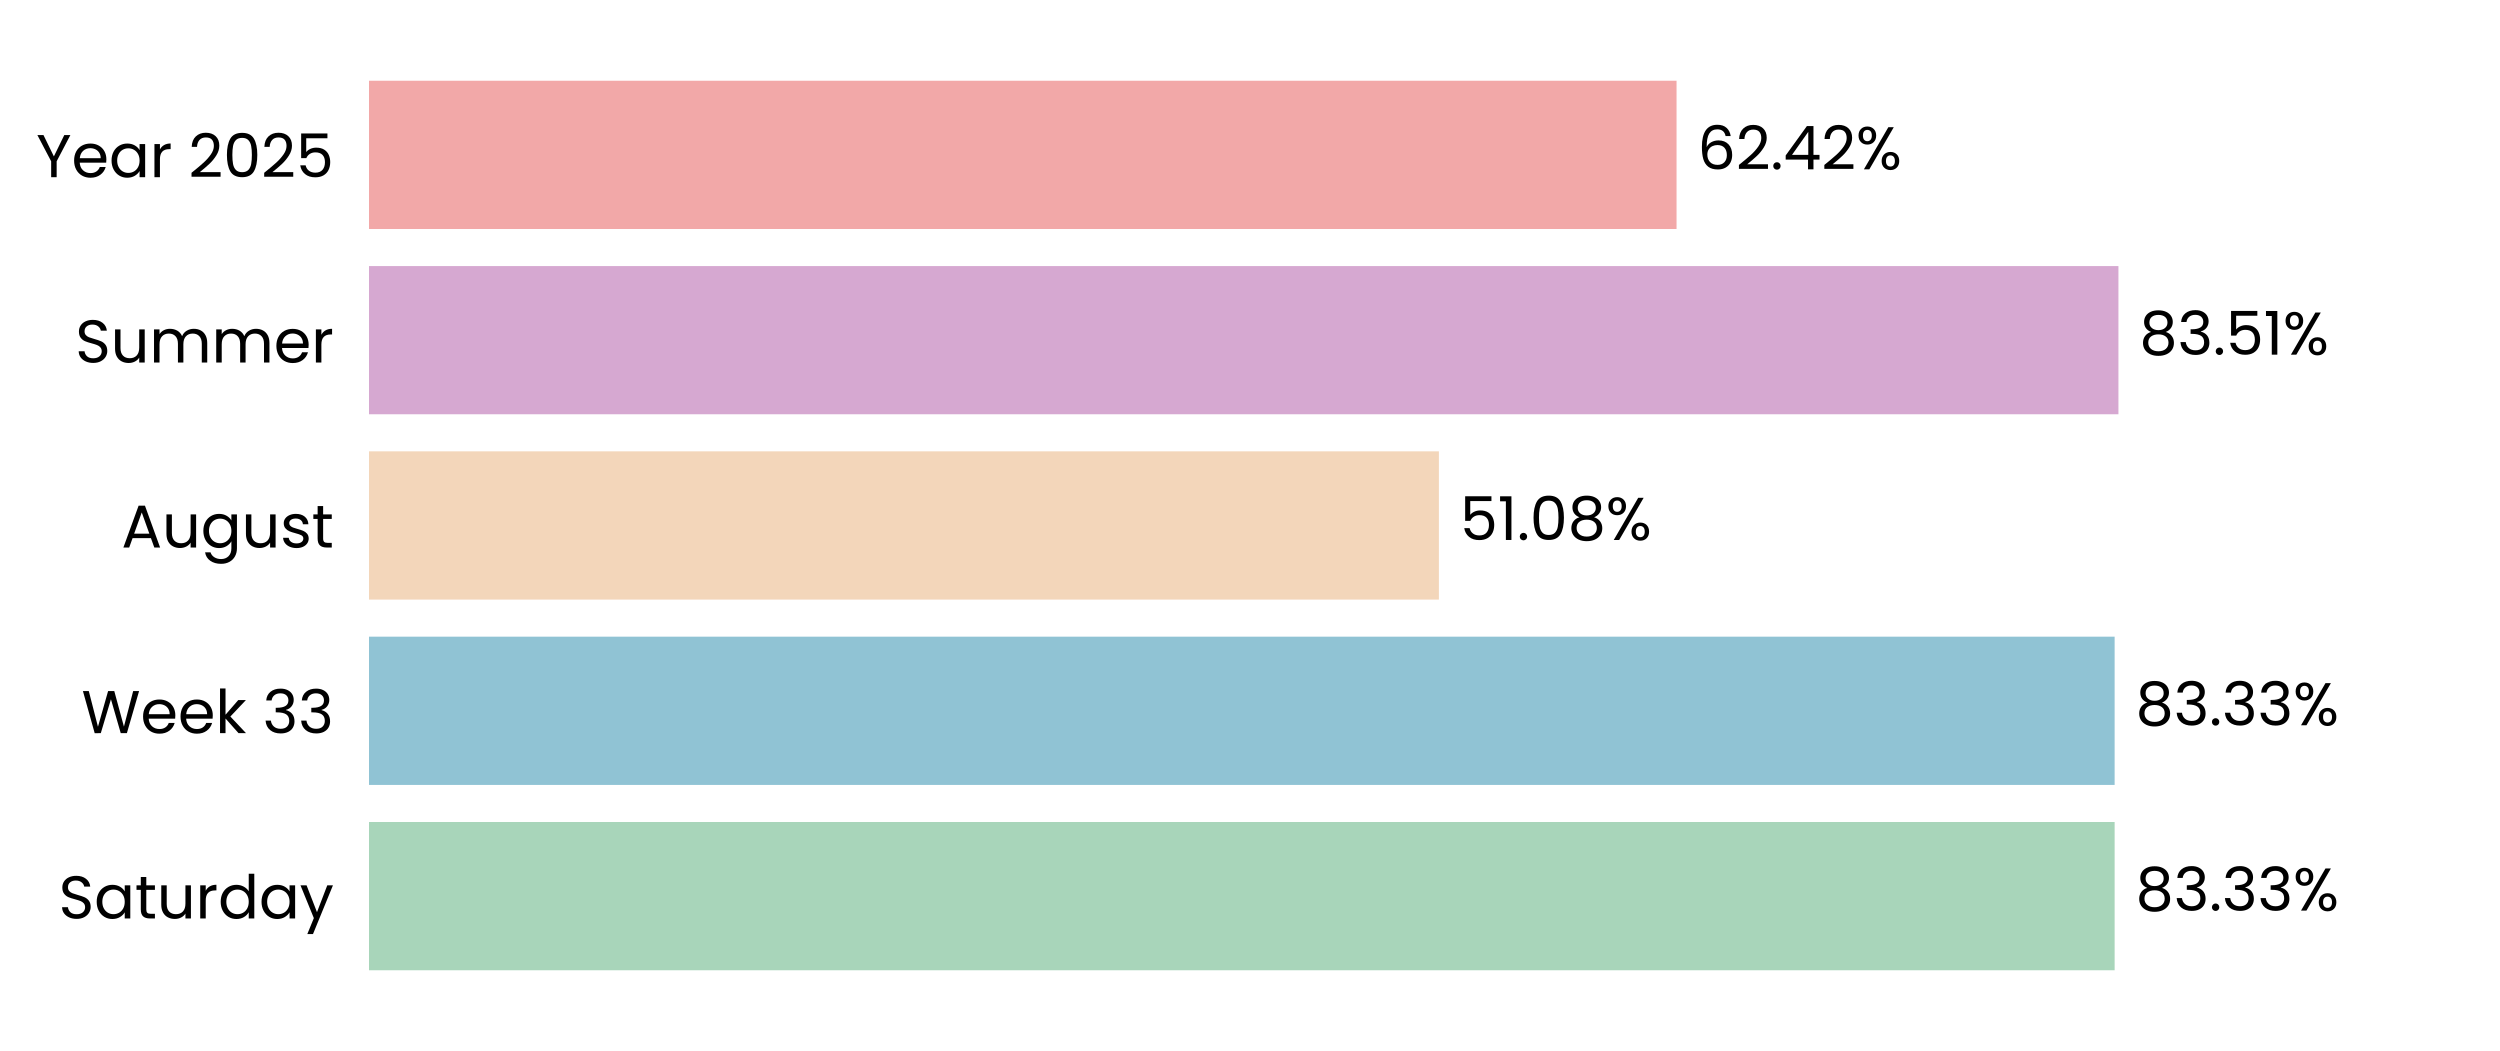
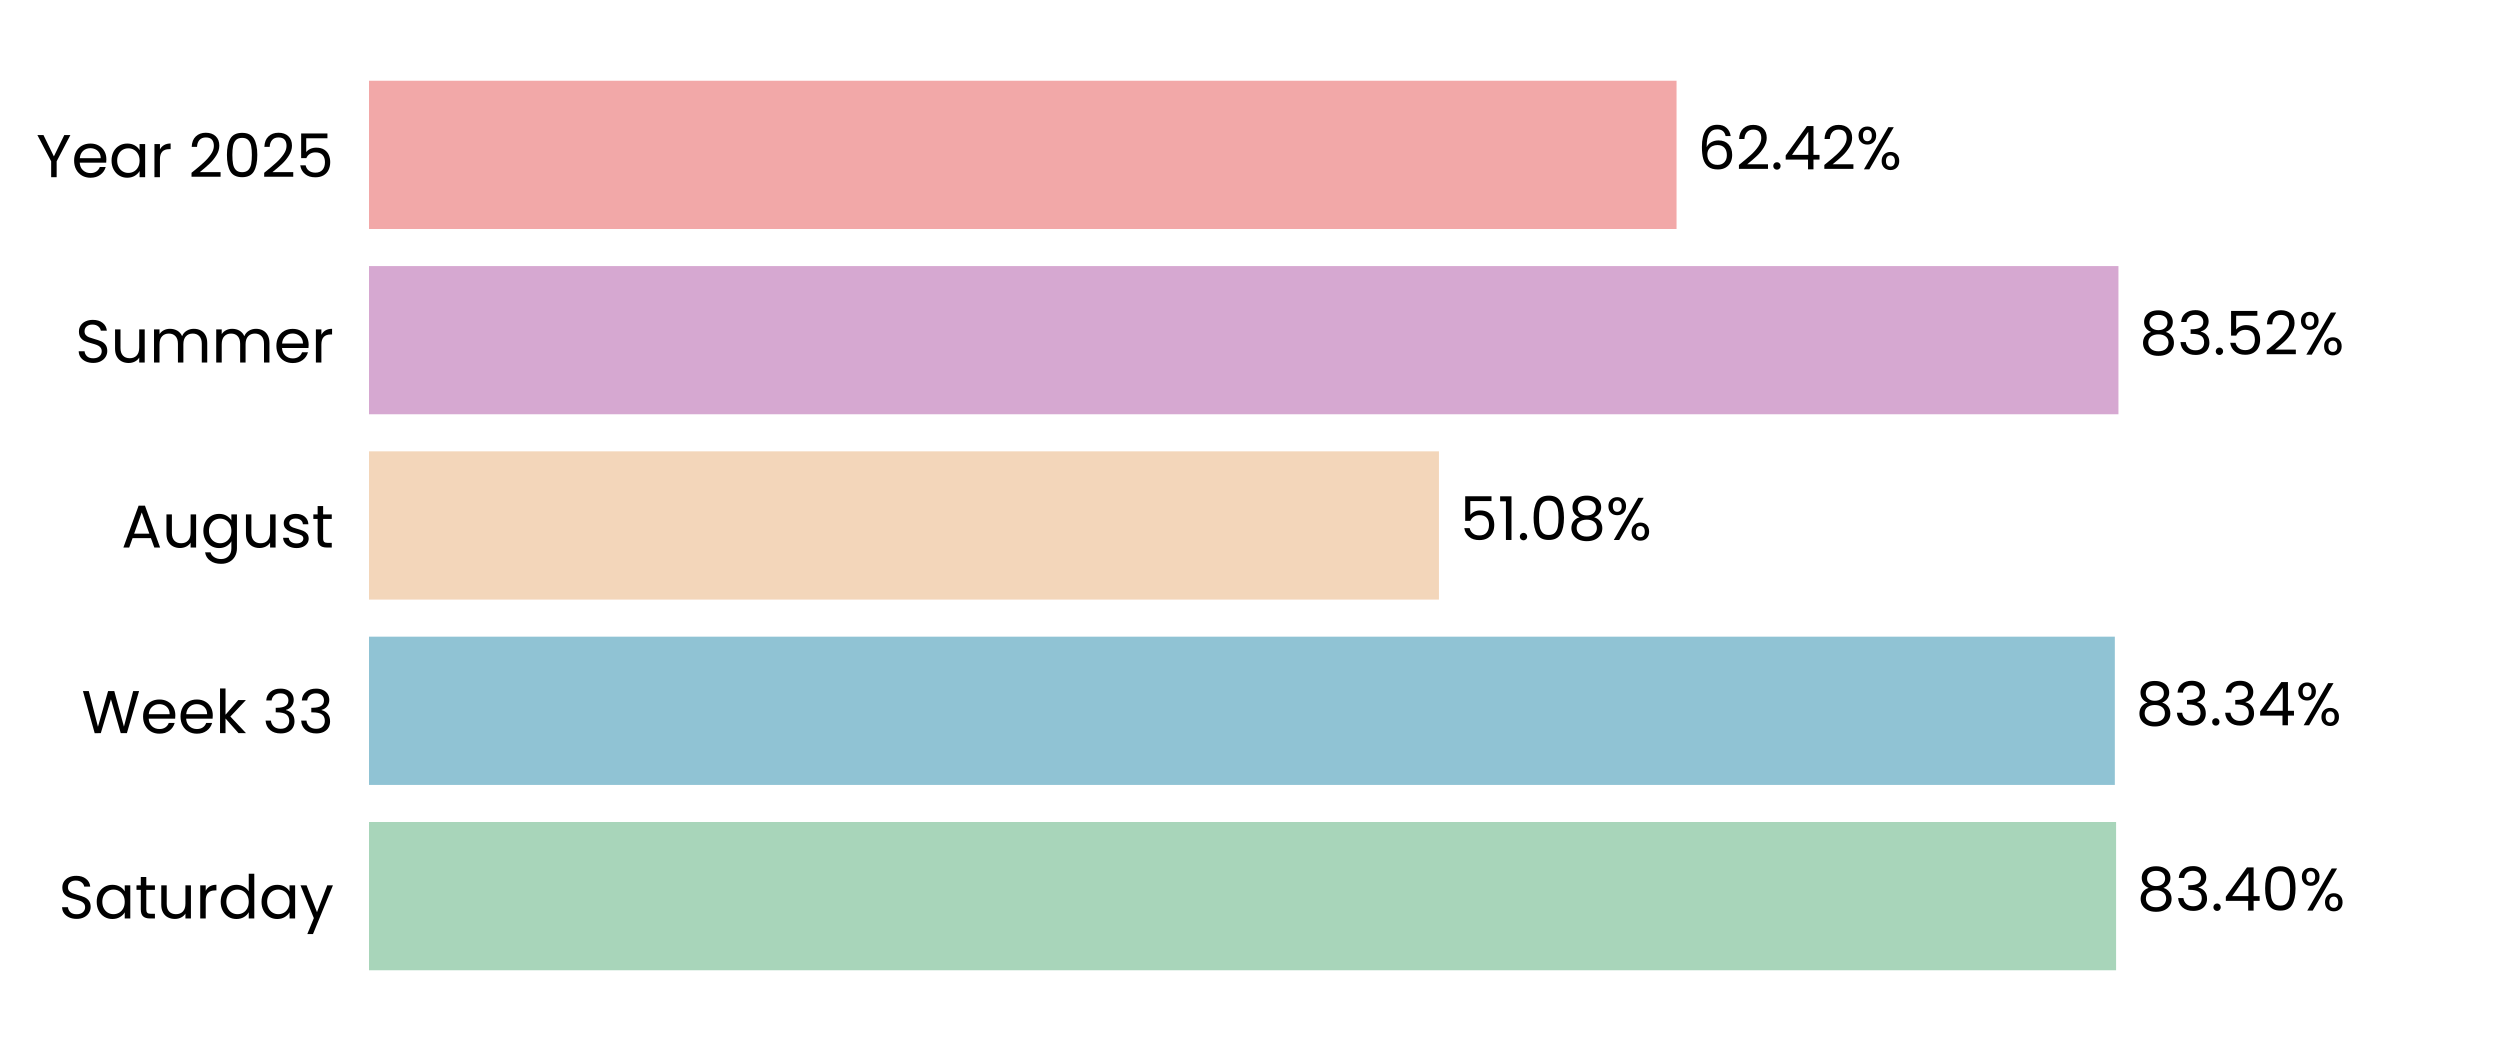
<svg xmlns="http://www.w3.org/2000/svg" xmlns:xlink="http://www.w3.org/1999/xlink" width="496.691pt" height="208.8pt" viewBox="0 0 496.691 208.8" version="1.1">
  <defs>
    <style type="text/css">*{stroke-linejoin: round; stroke-linecap: butt}</style>
  </defs>
  <g id="figure_1">
    <g id="patch_1">
      <path d="M 0 208.8  L 496.691 208.8  L 496.691 0  L 0 0  L 0 208.8  z " style="fill: none" />
    </g>
    <g id="axes_1">
      <g id="patch_2">
        <path d="M 73.311 201.6  L 489.491 201.6  L 489.491 7.2  L 73.311 7.2  L 73.311 201.6  z " style="fill: none" />
      </g>
      <g id="patch_3">
-         <path d="M 73.311 192.764  L 420.128 192.764  L 420.128 163.309  L 73.311 163.309  z " clip-path="url(#pb452ffbe83)" style="fill: #a8d5ba" />
+         <path d="M 73.311 192.764  L 420.417 192.764  L 420.417 163.309  L 73.311 163.309  z " clip-path="url(#p00fb6a50ae)" style="fill: #a8d5ba" />
      </g>
      <g id="patch_4">
-         <path d="M 73.311 155.945  L 420.128 155.945  L 420.128 126.491  L 73.311 126.491  z " clip-path="url(#pb452ffbe83)" style="fill: #90c3d4" />
+         <path d="M 73.311 155.945  L 420.169 155.945  L 420.169 126.491  L 73.311 126.491  z " clip-path="url(#p00fb6a50ae)" style="fill: #90c3d4" />
      </g>
      <g id="patch_5">
-         <path d="M 73.311 119.127  L 285.876 119.127  L 285.876 89.673  L 73.311 89.673  z " clip-path="url(#pb452ffbe83)" style="fill: #f3d6ba" />
+         <path d="M 73.311 119.127  L 285.886 119.127  L 285.886 89.673  L 73.311 89.673  z " clip-path="url(#p00fb6a50ae)" style="fill: #f3d6ba" />
      </g>
      <g id="patch_6">
-         <path d="M 73.311 82.309  L 420.882 82.309  L 420.882 52.855  L 73.311 52.855  z " clip-path="url(#pb452ffbe83)" style="fill: #d6a8d1" />
+         <path d="M 73.311 82.309  L 420.885 82.309  L 420.885 52.855  L 73.311 52.855  z " clip-path="url(#p00fb6a50ae)" style="fill: #d6a8d1" />
      </g>
      <g id="patch_7">
-         <path d="M 73.311 45.491  L 333.091 45.491  L 333.091 16.036  L 73.311 16.036  z " clip-path="url(#pb452ffbe83)" style="fill: #f2a8a8" />
+         <path d="M 73.311 45.491  L 333.092 45.491  L 333.092 16.036  L 73.311 16.036  z " clip-path="url(#p00fb6a50ae)" style="fill: #f2a8a8" />
      </g>
      <g id="matplotlib.axis_1">
        <g id="ytick_1">
          <g id="text_1">
            <g transform="translate(11.65312 182.4764) scale(0.12 -0.12)">
              <defs>
                <path id="Poppins-Regular-53" d="M 1907 -45  Q 1466 -45 1117 112  Q 768 269 569 547  Q 371 826 365 1190  L 986 1190  Q 1018 877 1245 662  Q 1472 448 1907 448  Q 2323 448 2563 656  Q 2803 864 2803 1190  Q 2803 1446 2662 1606  Q 2522 1766 2310 1849  Q 2099 1933 1741 2029  Q 1299 2144 1033 2259  Q 768 2374 579 2620  Q 390 2867 390 3283  Q 390 3648 576 3929  Q 762 4211 1098 4364  Q 1434 4518 1869 4518  Q 2496 4518 2896 4204  Q 3296 3891 3347 3373  L 2707 3373  Q 2675 3629 2438 3824  Q 2202 4019 1811 4019  Q 1446 4019 1216 3830  Q 986 3642 986 3302  Q 986 3059 1123 2905  Q 1261 2752 1462 2672  Q 1664 2592 2029 2490  Q 2470 2368 2739 2249  Q 3008 2131 3200 1884  Q 3392 1638 3392 1216  Q 3392 890 3219 602  Q 3046 314 2707 134  Q 2368 -45 1907 -45  z " transform="scale(0.015625)" />
                <path id="Poppins-Regular-61" d="M 275 1766  Q 275 2304 492 2710  Q 710 3117 1091 3341  Q 1472 3565 1939 3565  Q 2400 3565 2739 3366  Q 3078 3168 3245 2867  L 3245 3507  L 3834 3507  L 3834 0  L 3245 0  L 3245 653  Q 3072 346 2729 144  Q 2387 -58 1933 -58  Q 1466 -58 1088 172  Q 710 403 492 819  Q 275 1235 275 1766  z M 3245 1760  Q 3245 2157 3085 2451  Q 2925 2746 2653 2902  Q 2381 3059 2054 3059  Q 1728 3059 1459 2905  Q 1190 2752 1030 2457  Q 870 2163 870 1766  Q 870 1363 1030 1065  Q 1190 768 1459 611  Q 1728 454 2054 454  Q 2381 454 2653 611  Q 2925 768 3085 1065  Q 3245 1363 3245 1760  z " transform="scale(0.015625)" />
                <path id="Poppins-Regular-74" d="M 1203 3027  L 1203 960  Q 1203 704 1312 598  Q 1421 493 1690 493  L 2118 493  L 2118 0  L 1594 0  Q 1107 0 864 224  Q 621 448 621 960  L 621 3027  L 166 3027  L 166 3507  L 621 3507  L 621 4390  L 1203 4390  L 1203 3507  L 2118 3507  L 2118 3027  L 1203 3027  z " transform="scale(0.015625)" />
                <path id="Poppins-Regular-75" d="M 3603 3507  L 3603 0  L 3021 0  L 3021 518  Q 2854 250 2556 99  Q 2259 -51 1901 -51  Q 1491 -51 1164 118  Q 838 288 649 627  Q 461 966 461 1453  L 461 3507  L 1037 3507  L 1037 1530  Q 1037 1011 1299 732  Q 1562 454 2016 454  Q 2483 454 2752 742  Q 3021 1030 3021 1581  L 3021 3507  L 3603 3507  z " transform="scale(0.015625)" />
                <path id="Poppins-Regular-72" d="M 1075 2938  Q 1229 3238 1513 3404  Q 1798 3571 2208 3571  L 2208 2970  L 2054 2970  Q 1075 2970 1075 1907  L 1075 0  L 493 0  L 493 3507  L 1075 3507  L 1075 2938  z " transform="scale(0.015625)" />
                <path id="Poppins-Regular-64" d="M 275 1766  Q 275 2304 492 2710  Q 710 3117 1091 3341  Q 1472 3565 1946 3565  Q 2355 3565 2707 3376  Q 3059 3187 3245 2880  L 3245 4736  L 3834 4736  L 3834 0  L 3245 0  L 3245 659  Q 3072 346 2733 144  Q 2394 -58 1939 -58  Q 1472 -58 1091 172  Q 710 403 492 819  Q 275 1235 275 1766  z M 3245 1760  Q 3245 2157 3085 2451  Q 2925 2746 2653 2902  Q 2381 3059 2054 3059  Q 1728 3059 1459 2905  Q 1190 2752 1030 2457  Q 870 2163 870 1766  Q 870 1363 1030 1065  Q 1190 768 1459 611  Q 1728 454 2054 454  Q 2381 454 2653 611  Q 2925 768 3085 1065  Q 3245 1363 3245 1760  z " transform="scale(0.015625)" />
                <path id="Poppins-Regular-79" d="M 3514 3507  L 1402 -1651  L 800 -1651  L 1491 38  L 77 3507  L 723 3507  L 1824 666  L 2912 3507  L 3514 3507  z " transform="scale(0.015625)" />
              </defs>
              <use xlink:href="#Poppins-Regular-53" />
              <use xlink:href="#Poppins-Regular-61" transform="translate(58.7 0)" />
              <use xlink:href="#Poppins-Regular-74" transform="translate(126.3 0)" />
              <use xlink:href="#Poppins-Regular-75" transform="translate(162.7 0)" />
              <use xlink:href="#Poppins-Regular-72" transform="translate(226.7 0)" />
              <use xlink:href="#Poppins-Regular-64" transform="translate(264 0)" />
              <use xlink:href="#Poppins-Regular-61" transform="translate(331.5999 0)" />
              <use xlink:href="#Poppins-Regular-79" transform="translate(399.1999 0)" />
            </g>
          </g>
        </g>
        <g id="ytick_2">
          <g id="text_2">
            <g transform="translate(16.19813 145.6582) scale(0.12 -0.12)">
              <defs>
                <path id="Poppins-Regular-57" d="M 6099 4461  L 4806 0  L 4154 0  L 3117 3590  L 2042 0  L 1395 -6  L 147 4461  L 768 4461  L 1741 678  L 2816 4461  L 3469 4461  L 4493 691  L 5472 4461  L 6099 4461  z " transform="scale(0.015625)" />
                <path id="Poppins-Regular-65" d="M 3693 1888  Q 3693 1722 3674 1536  L 870 1536  Q 902 1018 1225 726  Q 1549 435 2010 435  Q 2387 435 2640 611  Q 2893 787 2995 1082  L 3622 1082  Q 3482 576 3059 259  Q 2637 -58 2010 -58  Q 1510 -58 1116 166  Q 723 390 499 803  Q 275 1216 275 1760  Q 275 2304 492 2713  Q 710 3123 1104 3344  Q 1498 3565 2010 3565  Q 2509 3565 2893 3347  Q 3277 3130 3485 2749  Q 3693 2368 3693 1888  z M 3091 2010  Q 3091 2342 2944 2582  Q 2797 2822 2544 2947  Q 2291 3072 1984 3072  Q 1542 3072 1232 2790  Q 922 2509 877 2010  L 3091 2010  z " transform="scale(0.015625)" />
                <path id="Poppins-Regular-6b" d="M 2451 0  L 1075 1549  L 1075 0  L 493 0  L 493 4736  L 1075 4736  L 1075 1952  L 2426 3507  L 3238 3507  L 1587 1760  L 3245 0  L 2451 0  z " transform="scale(0.015625)" />
                <path id="Poppins-Regular-20" transform="scale(0.015625)" />
                <path id="Poppins-Regular-33" d="M 384 3462  Q 429 4051 838 4384  Q 1248 4717 1901 4717  Q 2336 4717 2653 4560  Q 2970 4403 3133 4134  Q 3296 3866 3296 3526  Q 3296 3130 3069 2842  Q 2842 2554 2477 2470  L 2477 2438  Q 2893 2336 3136 2035  Q 3379 1734 3379 1248  Q 3379 883 3212 592  Q 3046 301 2713 134  Q 2381 -32 1914 -32  Q 1235 -32 800 323  Q 365 678 314 1331  L 877 1331  Q 922 947 1190 704  Q 1459 461 1907 461  Q 2355 461 2588 694  Q 2822 928 2822 1299  Q 2822 1779 2502 1990  Q 2182 2202 1536 2202  L 1389 2202  L 1389 2688  L 1542 2688  Q 2131 2694 2432 2883  Q 2733 3072 2733 3469  Q 2733 3808 2512 4013  Q 2291 4218 1882 4218  Q 1485 4218 1241 4013  Q 998 3808 954 3462  L 384 3462  z " transform="scale(0.015625)" />
              </defs>
              <use xlink:href="#Poppins-Regular-57" />
              <use xlink:href="#Poppins-Regular-65" transform="translate(97.59999 0)" />
              <use xlink:href="#Poppins-Regular-65" transform="translate(159.6 0)" />
              <use xlink:href="#Poppins-Regular-6b" transform="translate(221.6 0)" />
              <use xlink:href="#Poppins-Regular-20" transform="translate(273.0999 0)" />
              <use xlink:href="#Poppins-Regular-33" transform="translate(299.7999 0)" />
              <use xlink:href="#Poppins-Regular-33" transform="translate(358.6999 0)" />
            </g>
          </g>
        </g>
        <g id="ytick_3">
          <g id="text_3">
            <g transform="translate(24.11812 108.78) scale(0.12 -0.12)">
              <defs>
                <path id="Poppins-Regular-41" d="M 3130 992  L 1184 992  L 826 0  L 211 0  L 1824 4435  L 2496 4435  L 4102 0  L 3488 0  L 3130 992  z M 2963 1466  L 2157 3718  L 1350 1466  L 2963 1466  z " transform="scale(0.015625)" />
                <path id="Poppins-Regular-67" d="M 1939 3565  Q 2394 3565 2736 3366  Q 3078 3168 3245 2867  L 3245 3507  L 3834 3507  L 3834 -77  Q 3834 -557 3629 -931  Q 3424 -1306 3043 -1517  Q 2662 -1728 2157 -1728  Q 1466 -1728 1005 -1401  Q 544 -1075 461 -512  L 1037 -512  Q 1133 -832 1433 -1027  Q 1734 -1222 2157 -1222  Q 2637 -1222 2941 -921  Q 3245 -621 3245 -77  L 3245 659  Q 3072 352 2733 147  Q 2394 -58 1939 -58  Q 1472 -58 1091 172  Q 710 403 492 819  Q 275 1235 275 1766  Q 275 2304 492 2710  Q 710 3117 1091 3341  Q 1472 3565 1939 3565  z M 3245 1760  Q 3245 2157 3085 2451  Q 2925 2746 2653 2902  Q 2381 3059 2054 3059  Q 1728 3059 1459 2905  Q 1190 2752 1030 2457  Q 870 2163 870 1766  Q 870 1363 1030 1065  Q 1190 768 1459 611  Q 1728 454 2054 454  Q 2381 454 2653 611  Q 2925 768 3085 1065  Q 3245 1363 3245 1760  z " transform="scale(0.015625)" />
                <path id="Poppins-Regular-73" d="M 1734 -58  Q 1331 -58 1011 80  Q 691 218 505 464  Q 320 710 301 1030  L 902 1030  Q 928 768 1149 601  Q 1370 435 1728 435  Q 2061 435 2253 582  Q 2445 730 2445 954  Q 2445 1184 2240 1296  Q 2035 1408 1606 1517  Q 1216 1619 969 1724  Q 723 1830 547 2038  Q 371 2246 371 2586  Q 371 2854 531 3078  Q 691 3302 985 3433  Q 1280 3565 1658 3565  Q 2240 3565 2598 3270  Q 2957 2976 2982 2464  L 2400 2464  Q 2381 2739 2179 2905  Q 1978 3072 1638 3072  Q 1325 3072 1139 2937  Q 954 2803 954 2586  Q 954 2413 1066 2301  Q 1178 2189 1347 2121  Q 1517 2054 1818 1971  Q 2195 1869 2432 1769  Q 2669 1670 2838 1472  Q 3008 1274 3014 954  Q 3014 666 2854 435  Q 2694 205 2403 73  Q 2112 -58 1734 -58  z " transform="scale(0.015625)" />
              </defs>
              <use xlink:href="#Poppins-Regular-41" />
              <use xlink:href="#Poppins-Regular-75" transform="translate(67.39999 0)" />
              <use xlink:href="#Poppins-Regular-67" transform="translate(131.4 0)" />
              <use xlink:href="#Poppins-Regular-75" transform="translate(199 0)" />
              <use xlink:href="#Poppins-Regular-73" transform="translate(263 0)" />
              <use xlink:href="#Poppins-Regular-74" transform="translate(315.2 0)" />
            </g>
          </g>
        </g>
        <g id="ytick_4">
          <g id="text_4">
            <g transform="translate(14.95125 72.02182) scale(0.12 -0.12)">
              <defs>
                <path id="Poppins-Regular-6d" d="M 4710 3571  Q 5120 3571 5440 3401  Q 5760 3232 5945 2893  Q 6131 2554 6131 2067  L 6131 0  L 5555 0  L 5555 1984  Q 5555 2509 5296 2787  Q 5037 3066 4595 3066  Q 4141 3066 3872 2774  Q 3603 2483 3603 1933  L 3603 0  L 3027 0  L 3027 1984  Q 3027 2509 2768 2787  Q 2509 3066 2067 3066  Q 1613 3066 1344 2774  Q 1075 2483 1075 1933  L 1075 0  L 493 0  L 493 3507  L 1075 3507  L 1075 3002  Q 1248 3277 1539 3424  Q 1830 3571 2182 3571  Q 2624 3571 2963 3372  Q 3302 3174 3469 2790  Q 3616 3162 3955 3366  Q 4294 3571 4710 3571  z " transform="scale(0.015625)" />
              </defs>
              <use xlink:href="#Poppins-Regular-53" />
              <use xlink:href="#Poppins-Regular-75" transform="translate(58.7 0)" />
              <use xlink:href="#Poppins-Regular-6d" transform="translate(122.7 0)" />
              <use xlink:href="#Poppins-Regular-6d" transform="translate(225.7 0)" />
              <use xlink:href="#Poppins-Regular-65" transform="translate(328.7 0)" />
              <use xlink:href="#Poppins-Regular-72" transform="translate(390.6999 0)" />
            </g>
          </g>
        </g>
        <g id="ytick_5">
          <g id="text_5">
            <g transform="translate(7.2 35.20364) scale(0.12 -0.12)">
              <defs>
                <path id="Poppins-Regular-59" d="M 3616 4461  L 2163 1683  L 2163 0  L 1581 0  L 1581 1683  L 122 4461  L 768 4461  L 1869 2202  L 2970 4461  L 3616 4461  z " transform="scale(0.015625)" />
                <path id="Poppins-Regular-32" d="M 326 467  Q 1139 1120 1600 1539  Q 2061 1958 2377 2416  Q 2694 2874 2694 3315  Q 2694 3731 2492 3971  Q 2291 4211 1843 4211  Q 1408 4211 1168 3939  Q 928 3667 909 3213  L 346 3213  Q 371 3930 780 4320  Q 1190 4710 1837 4710  Q 2496 4710 2883 4345  Q 3270 3981 3270 3341  Q 3270 2810 2953 2307  Q 2637 1805 2233 1424  Q 1830 1043 1203 538  L 3405 538  L 3405 51  L 326 51  L 326 467  z " transform="scale(0.015625)" />
                <path id="Poppins-Regular-30" d="M 397 2362  Q 397 3462 755 4080  Q 1114 4698 2010 4698  Q 2899 4698 3257 4080  Q 3616 3462 3616 2362  Q 3616 1242 3257 621  Q 2899 0 2010 0  Q 1114 0 755 621  Q 397 1242 397 2362  z M 3040 2362  Q 3040 2918 2966 3305  Q 2893 3693 2665 3929  Q 2438 4166 2010 4166  Q 1574 4166 1347 3929  Q 1120 3693 1046 3305  Q 973 2918 973 2362  Q 973 1786 1046 1395  Q 1120 1005 1347 768  Q 1574 531 2010 531  Q 2438 531 2665 768  Q 2893 1005 2966 1395  Q 3040 1786 3040 2362  z " transform="scale(0.015625)" />
                <path id="Poppins-Regular-35" d="M 3347 4122  L 1101 4122  L 1101 2662  Q 1248 2867 1536 2998  Q 1824 3130 2157 3130  Q 2688 3130 3021 2909  Q 3354 2688 3498 2339  Q 3642 1990 3642 1600  Q 3642 1139 3469 774  Q 3296 410 2941 198  Q 2586 -13 2061 -13  Q 1389 -13 973 332  Q 557 678 467 1254  L 1037 1254  Q 1120 890 1389 685  Q 1658 480 2067 480  Q 2573 480 2829 784  Q 3085 1088 3085 1587  Q 3085 2086 2829 2358  Q 2573 2630 2074 2630  Q 1734 2630 1481 2467  Q 1229 2304 1114 2022  L 563 2022  L 563 4634  L 3347 4634  L 3347 4122  z " transform="scale(0.015625)" />
              </defs>
              <use xlink:href="#Poppins-Regular-59" />
              <use xlink:href="#Poppins-Regular-65" transform="translate(58.39999 0)" />
              <use xlink:href="#Poppins-Regular-61" transform="translate(120.4 0)" />
              <use xlink:href="#Poppins-Regular-72" transform="translate(188 0)" />
              <use xlink:href="#Poppins-Regular-20" transform="translate(225.3 0)" />
              <use xlink:href="#Poppins-Regular-32" transform="translate(252 0)" />
              <use xlink:href="#Poppins-Regular-30" transform="translate(309.4999 0)" />
              <use xlink:href="#Poppins-Regular-32" transform="translate(372.2999 0)" />
              <use xlink:href="#Poppins-Regular-35" transform="translate(429.7999 0)" />
            </g>
          </g>
        </g>
      </g>
      <g id="text_6">
-         <g transform="translate(424.2897 180.9164) scale(0.12 -0.12)">
+         <g transform="translate(424.5787 180.9164) scale(0.12 -0.12)">
          <defs>
            <path id="Poppins-Regular-38" d="M 1242 2406  Q 883 2547 691 2816  Q 499 3085 499 3469  Q 499 3814 672 4092  Q 845 4371 1187 4534  Q 1530 4698 2016 4698  Q 2502 4698 2844 4534  Q 3187 4371 3363 4092  Q 3539 3814 3539 3469  Q 3539 3098 3340 2819  Q 3142 2541 2797 2406  Q 3194 2285 3427 1981  Q 3661 1677 3661 1248  Q 3661 832 3456 521  Q 3251 211 2876 41  Q 2502 -128 2016 -128  Q 1530 -128 1162 41  Q 794 211 589 521  Q 384 832 384 1248  Q 384 1677 614 1984  Q 845 2291 1242 2406  z M 2976 3398  Q 2976 3789 2720 4000  Q 2464 4211 2016 4211  Q 1574 4211 1318 4000  Q 1062 3789 1062 3392  Q 1062 3034 1328 2816  Q 1594 2598 2016 2598  Q 2445 2598 2710 2819  Q 2976 3040 2976 3398  z M 2016 2150  Q 1542 2150 1241 1929  Q 941 1709 941 1267  Q 941 858 1232 608  Q 1523 358 2016 358  Q 2509 358 2797 608  Q 3085 858 3085 1267  Q 3085 1696 2790 1923  Q 2496 2150 2016 2150  z " transform="scale(0.015625)" />
            <path id="Poppins-Regular-2e" d="M 678 -38  Q 512 -38 397 77  Q 282 192 282 358  Q 282 525 397 640  Q 512 755 678 755  Q 838 755 950 640  Q 1062 525 1062 358  Q 1062 192 950 77  Q 838 -38 678 -38  z " transform="scale(0.015625)" />
+             <path id="Poppins-Regular-34" d="M 256 1030  L 256 1472  L 2502 4582  L 3200 4582  L 3200 1536  L 3840 1536  L 3840 1030  L 3200 1030  L 3200 0  L 2624 0  L 2624 1030  L 256 1030  z M 2650 3974  L 928 1536  L 2650 1536  L 2650 3974  z " transform="scale(0.015625)" />
            <path id="Poppins-Regular-25" d="M 269 3584  Q 269 4019 531 4278  Q 794 4538 1203 4538  Q 1613 4538 1875 4278  Q 2138 4019 2138 3584  Q 2138 3142 1875 2883  Q 1613 2624 1203 2624  Q 794 2624 531 2883  Q 269 3142 269 3584  z M 4006 4467  L 1414 0  L 838 0  L 3430 4467  L 4006 4467  z M 1203 4179  Q 986 4179 861 4028  Q 736 3878 736 3584  Q 736 3290 861 3136  Q 986 2982 1203 2982  Q 1421 2982 1549 3139  Q 1677 3296 1677 3584  Q 1677 3878 1549 4028  Q 1421 4179 1203 4179  z M 2720 883  Q 2720 1325 2982 1584  Q 3245 1843 3654 1843  Q 4064 1843 4323 1584  Q 4582 1325 4582 883  Q 4582 448 4323 185  Q 4064 -77 3654 -77  Q 3245 -77 2982 182  Q 2720 442 2720 883  z M 3648 1478  Q 3430 1478 3302 1328  Q 3174 1178 3174 883  Q 3174 595 3302 444  Q 3430 294 3648 294  Q 3866 294 3994 444  Q 4122 595 4122 883  Q 4122 1178 3994 1328  Q 3866 1478 3648 1478  z " transform="scale(0.015625)" />
          </defs>
          <use xlink:href="#Poppins-Regular-38" />
          <use xlink:href="#Poppins-Regular-33" transform="translate(63.09999 0)" />
          <use xlink:href="#Poppins-Regular-2e" transform="translate(122 0)" />
-           <use xlink:href="#Poppins-Regular-33" transform="translate(143 0)" />
-           <use xlink:href="#Poppins-Regular-33" transform="translate(201.9 0)" />
-           <use xlink:href="#Poppins-Regular-25" transform="translate(260.8 0)" />
+           <use xlink:href="#Poppins-Regular-34" transform="translate(143 0)" />
+           <use xlink:href="#Poppins-Regular-30" transform="translate(205.9 0)" />
+           <use xlink:href="#Poppins-Regular-25" transform="translate(268.7 0)" />
        </g>
      </g>
      <g id="text_7">
-         <g transform="translate(424.2897 144.0982) scale(0.12 -0.12)">
+         <g transform="translate(424.331 144.0982) scale(0.12 -0.12)">
          <use xlink:href="#Poppins-Regular-38" />
          <use xlink:href="#Poppins-Regular-33" transform="translate(63.09999 0)" />
          <use xlink:href="#Poppins-Regular-2e" transform="translate(122 0)" />
          <use xlink:href="#Poppins-Regular-33" transform="translate(143 0)" />
-           <use xlink:href="#Poppins-Regular-33" transform="translate(201.9 0)" />
-           <use xlink:href="#Poppins-Regular-25" transform="translate(260.8 0)" />
+           <use xlink:href="#Poppins-Regular-34" transform="translate(201.9 0)" />
+           <use xlink:href="#Poppins-Regular-25" transform="translate(264.8 0)" />
        </g>
      </g>
      <g id="text_8">
-         <g transform="translate(290.0381 107.28) scale(0.12 -0.12)">
+         <g transform="translate(290.0474 107.28) scale(0.12 -0.12)">
          <defs>
            <path id="Poppins-Regular-31" d="M 243 4096  L 243 4627  L 1446 4627  L 1446 0  L 858 0  L 858 4096  L 243 4096  z " transform="scale(0.015625)" />
          </defs>
          <use xlink:href="#Poppins-Regular-35" />
          <use xlink:href="#Poppins-Regular-31" transform="translate(62.79999 0)" />
          <use xlink:href="#Poppins-Regular-2e" transform="translate(94.79997 0)" />
          <use xlink:href="#Poppins-Regular-30" transform="translate(115.8 0)" />
          <use xlink:href="#Poppins-Regular-38" transform="translate(178.5999 0)" />
          <use xlink:href="#Poppins-Regular-25" transform="translate(241.6999 0)" />
        </g>
      </g>
      <g id="text_9">
-         <g transform="translate(425.0437 70.46182) scale(0.12 -0.12)">
+         <g transform="translate(425.0468 70.46182) scale(0.12 -0.12)">
          <use xlink:href="#Poppins-Regular-38" />
          <use xlink:href="#Poppins-Regular-33" transform="translate(63.09999 0)" />
          <use xlink:href="#Poppins-Regular-2e" transform="translate(122 0)" />
          <use xlink:href="#Poppins-Regular-35" transform="translate(143 0)" />
-           <use xlink:href="#Poppins-Regular-31" transform="translate(205.8 0)" />
-           <use xlink:href="#Poppins-Regular-25" transform="translate(237.7999 0)" />
+           <use xlink:href="#Poppins-Regular-32" transform="translate(205.8 0)" />
+           <use xlink:href="#Poppins-Regular-25" transform="translate(263.2999 0)" />
        </g>
      </g>
      <g id="text_10">
-         <g transform="translate(337.253 33.64364) scale(0.12 -0.12)">
+         <g transform="translate(337.2538 33.64364) scale(0.12 -0.12)">
          <defs>
            <path id="Poppins-Regular-36" d="M 2976 3526  Q 2835 4237 2099 4237  Q 1530 4237 1248 3798  Q 966 3360 973 2355  Q 1120 2688 1462 2877  Q 1805 3066 2227 3066  Q 2886 3066 3280 2656  Q 3674 2246 3674 1523  Q 3674 1088 3504 742  Q 3334 397 2992 192  Q 2650 -13 2163 -13  Q 1504 -13 1133 281  Q 762 576 614 1094  Q 467 1613 467 2374  Q 467 4723 2106 4723  Q 2733 4723 3091 4384  Q 3450 4045 3514 3526  L 2976 3526  z M 2106 2573  Q 1830 2573 1587 2461  Q 1344 2349 1193 2121  Q 1043 1894 1043 1568  Q 1043 1082 1324 778  Q 1606 474 2131 474  Q 2579 474 2844 752  Q 3110 1030 3110 1504  Q 3110 2003 2854 2288  Q 2598 2573 2106 2573  z " transform="scale(0.015625)" />
-             <path id="Poppins-Regular-34" d="M 256 1030  L 256 1472  L 2502 4582  L 3200 4582  L 3200 1536  L 3840 1536  L 3840 1030  L 3200 1030  L 3200 0  L 2624 0  L 2624 1030  L 256 1030  z M 2650 3974  L 928 1536  L 2650 1536  L 2650 3974  z " transform="scale(0.015625)" />
          </defs>
          <use xlink:href="#Poppins-Regular-36" />
          <use xlink:href="#Poppins-Regular-32" transform="translate(63.49999 0)" />
          <use xlink:href="#Poppins-Regular-2e" transform="translate(121 0)" />
          <use xlink:href="#Poppins-Regular-34" transform="translate(142 0)" />
          <use xlink:href="#Poppins-Regular-32" transform="translate(204.8999 0)" />
          <use xlink:href="#Poppins-Regular-25" transform="translate(262.3999 0)" />
        </g>
      </g>
    </g>
  </g>
  <defs>
-     <clipPath id="pb452ffbe83">
+     <clipPath id="p00fb6a50ae">
      <rect x="73.311" y="7.2" width="416.18" height="194.4" />
    </clipPath>
  </defs>
</svg>
